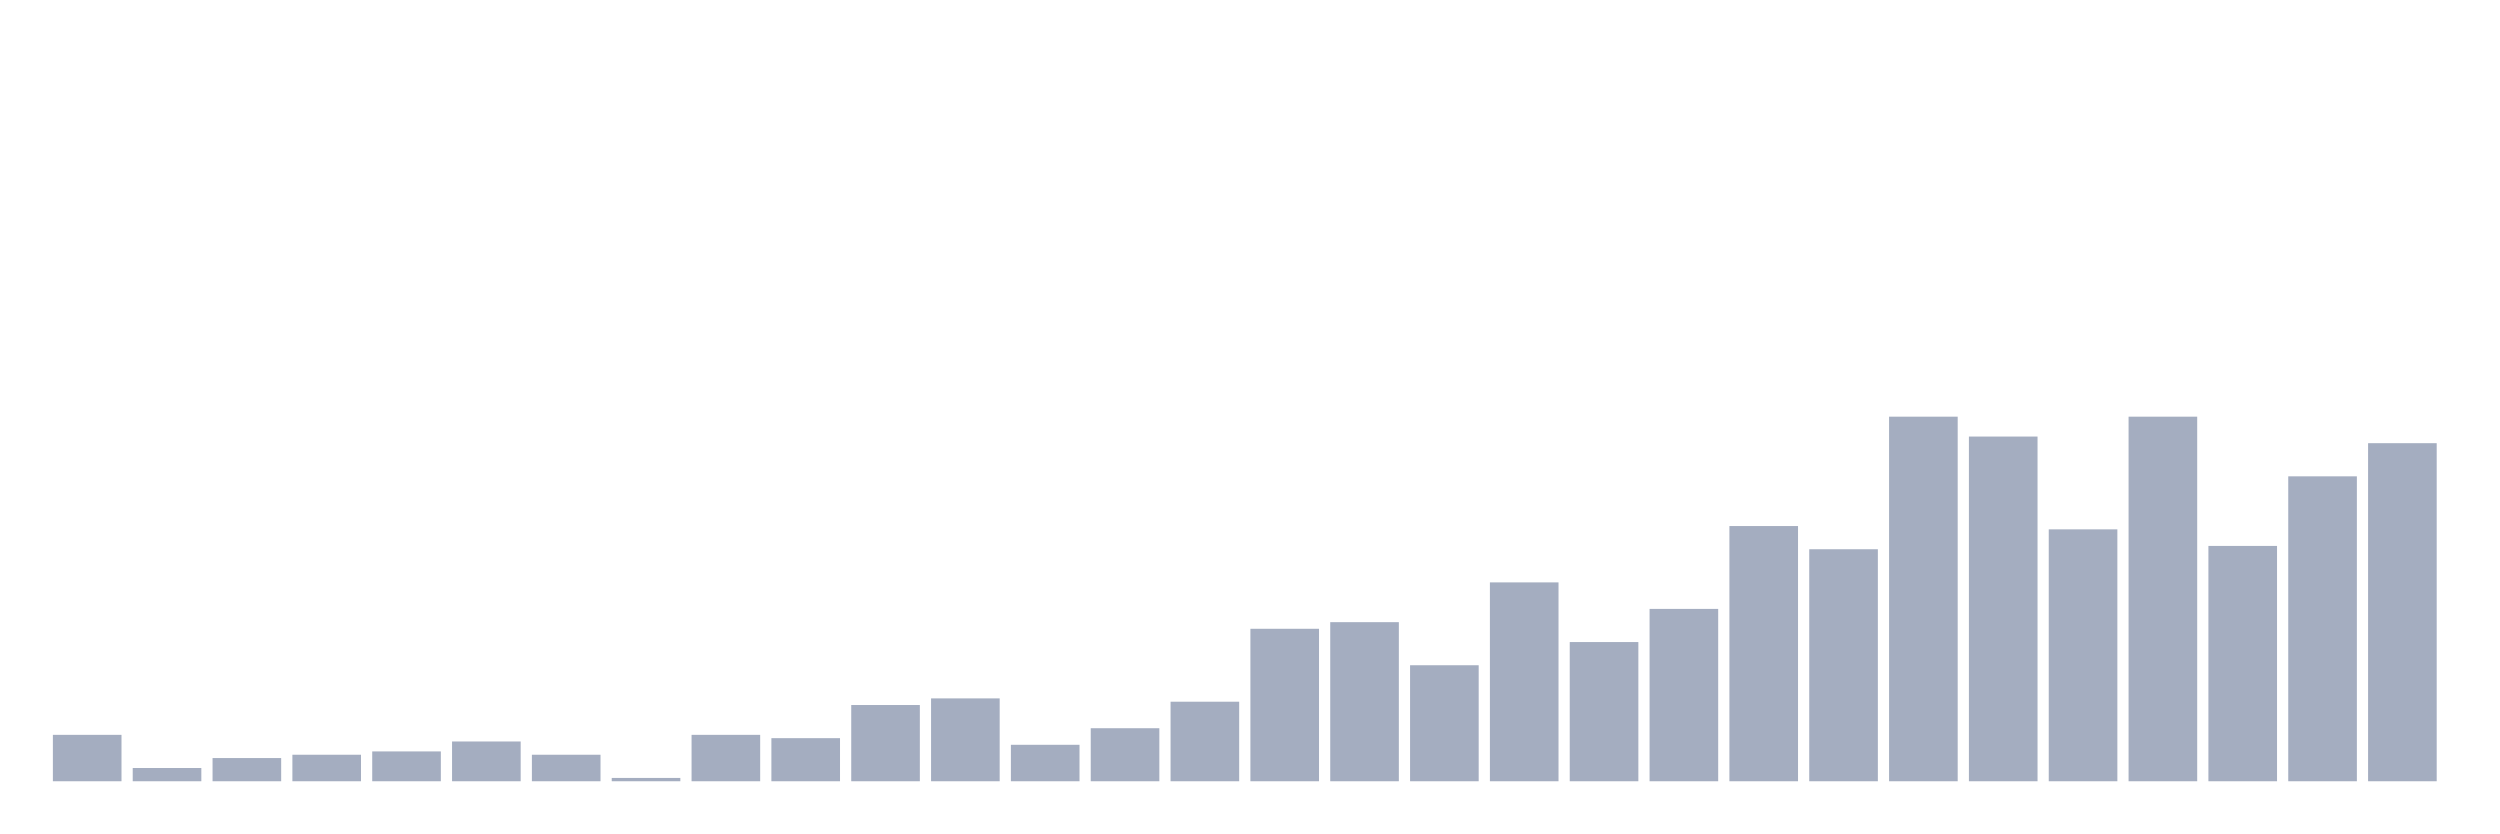
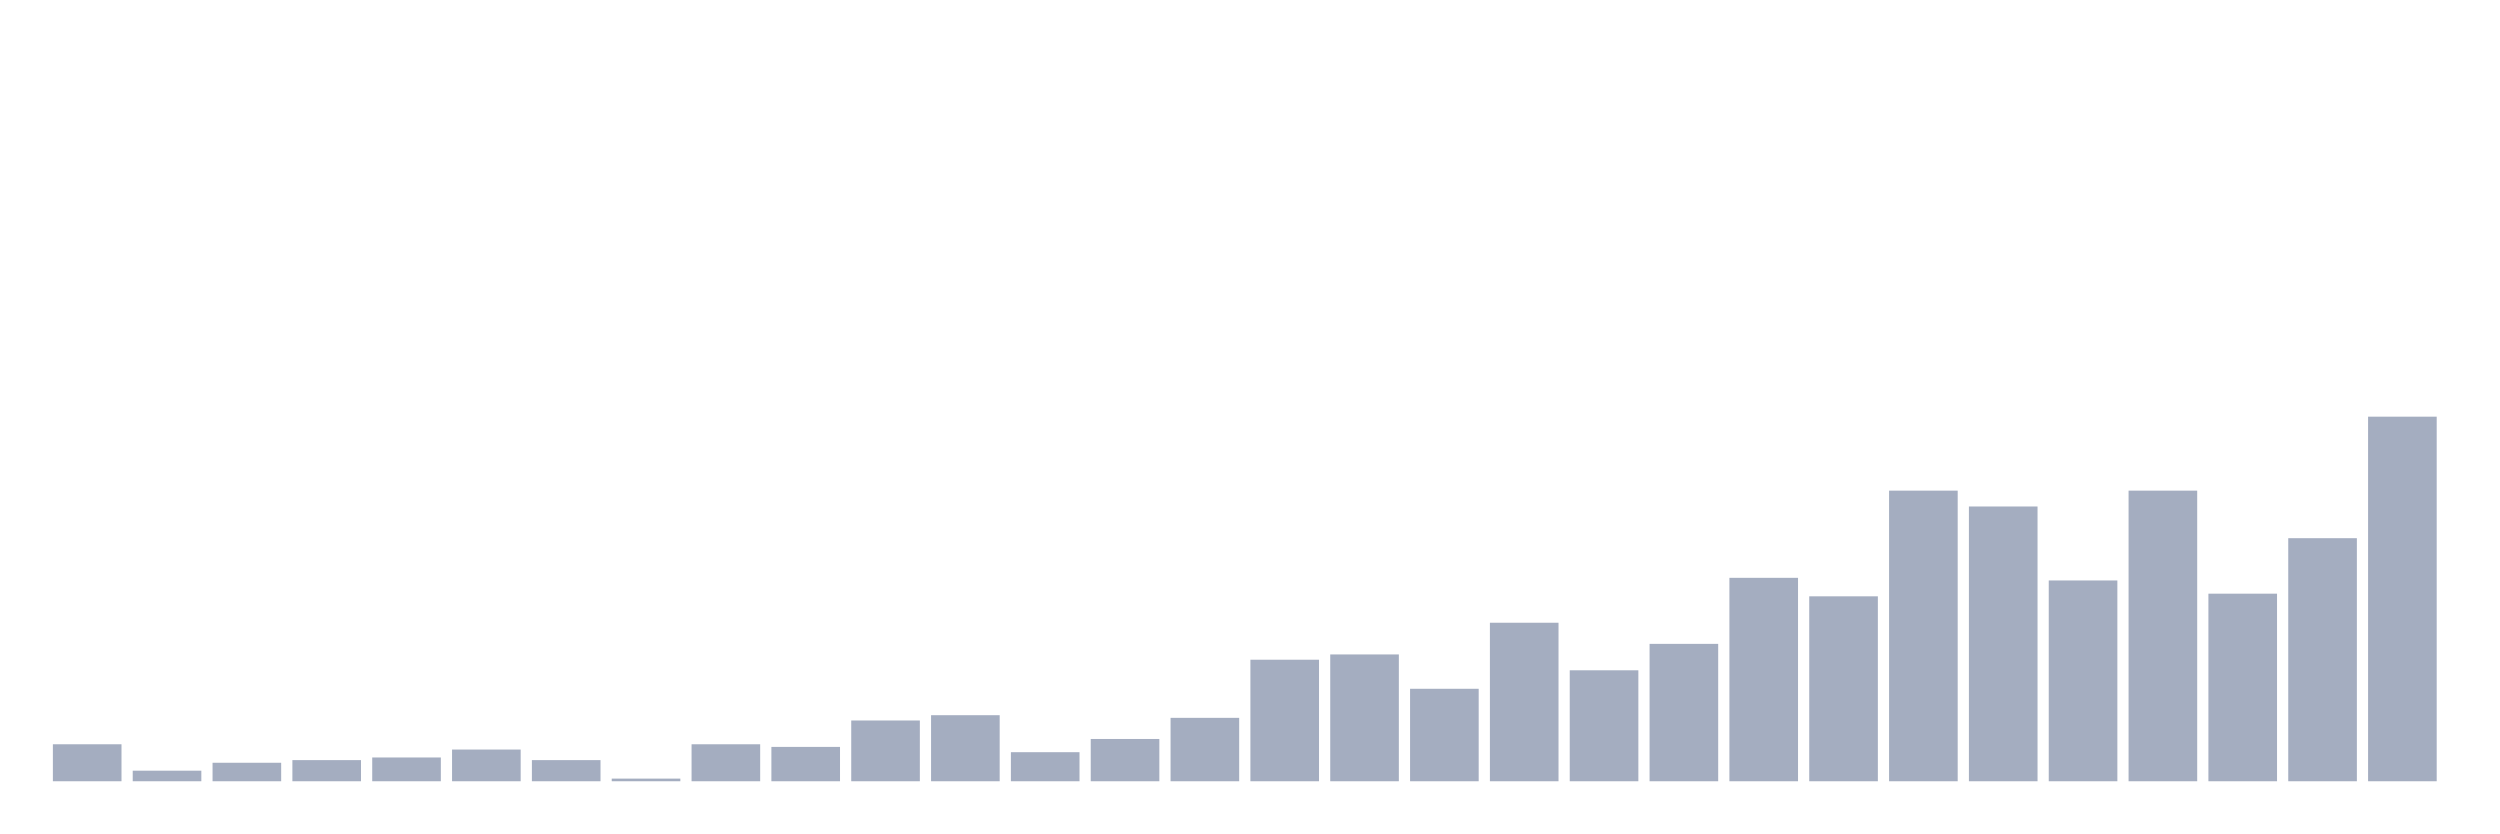
<svg xmlns="http://www.w3.org/2000/svg" viewBox="0 0 480 160">
  <g transform="translate(10,10)">
-     <rect class="bar" x="0.153" width="13.175" y="131.091" height="8.909" fill="rgb(164,173,192)" />
-     <rect class="bar" x="15.482" width="13.175" y="137.455" height="2.545" fill="rgb(164,173,192)" />
-     <rect class="bar" x="30.81" width="13.175" y="135.545" height="4.455" fill="rgb(164,173,192)" />
-     <rect class="bar" x="46.138" width="13.175" y="134.909" height="5.091" fill="rgb(164,173,192)" />
-     <rect class="bar" x="61.466" width="13.175" y="134.273" height="5.727" fill="rgb(164,173,192)" />
-     <rect class="bar" x="76.794" width="13.175" y="132.364" height="7.636" fill="rgb(164,173,192)" />
-     <rect class="bar" x="92.123" width="13.175" y="134.909" height="5.091" fill="rgb(164,173,192)" />
-     <rect class="bar" x="107.451" width="13.175" y="139.364" height="0.636" fill="rgb(164,173,192)" />
-     <rect class="bar" x="122.779" width="13.175" y="131.091" height="8.909" fill="rgb(164,173,192)" />
-     <rect class="bar" x="138.107" width="13.175" y="131.727" height="8.273" fill="rgb(164,173,192)" />
-     <rect class="bar" x="153.436" width="13.175" y="125.364" height="14.636" fill="rgb(164,173,192)" />
-     <rect class="bar" x="168.764" width="13.175" y="124.091" height="15.909" fill="rgb(164,173,192)" />
-     <rect class="bar" x="184.092" width="13.175" y="133" height="7" fill="rgb(164,173,192)" />
-     <rect class="bar" x="199.42" width="13.175" y="129.818" height="10.182" fill="rgb(164,173,192)" />
-     <rect class="bar" x="214.748" width="13.175" y="124.727" height="15.273" fill="rgb(164,173,192)" />
-     <rect class="bar" x="230.077" width="13.175" y="110.727" height="29.273" fill="rgb(164,173,192)" />
-     <rect class="bar" x="245.405" width="13.175" y="109.455" height="30.545" fill="rgb(164,173,192)" />
-     <rect class="bar" x="260.733" width="13.175" y="117.727" height="22.273" fill="rgb(164,173,192)" />
-     <rect class="bar" x="276.061" width="13.175" y="101.818" height="38.182" fill="rgb(164,173,192)" />
-     <rect class="bar" x="291.39" width="13.175" y="113.273" height="26.727" fill="rgb(164,173,192)" />
-     <rect class="bar" x="306.718" width="13.175" y="106.909" height="33.091" fill="rgb(164,173,192)" />
-     <rect class="bar" x="322.046" width="13.175" y="91" height="49" fill="rgb(164,173,192)" />
-     <rect class="bar" x="337.374" width="13.175" y="95.455" height="44.545" fill="rgb(164,173,192)" />
-     <rect class="bar" x="352.702" width="13.175" y="70" height="70" fill="rgb(164,173,192)" />
-     <rect class="bar" x="368.031" width="13.175" y="73.818" height="66.182" fill="rgb(164,173,192)" />
-     <rect class="bar" x="383.359" width="13.175" y="91.636" height="48.364" fill="rgb(164,173,192)" />
-     <rect class="bar" x="398.687" width="13.175" y="70" height="70" fill="rgb(164,173,192)" />
-     <rect class="bar" x="414.015" width="13.175" y="94.818" height="45.182" fill="rgb(164,173,192)" />
-     <rect class="bar" x="429.344" width="13.175" y="81.455" height="58.545" fill="rgb(164,173,192)" />
-     <rect class="bar" x="444.672" width="13.175" y="75.091" height="64.909" fill="rgb(164,173,192)" />
+     <rect class="bar" x="0.153" width="13.175" y="132.899" height="7.101" fill="rgb(164,173,192)" />
+     <rect class="bar" x="15.482" width="13.175" y="137.971" height="2.029" fill="rgb(164,173,192)" />
+     <rect class="bar" x="30.81" width="13.175" y="136.449" height="3.551" fill="rgb(164,173,192)" />
+     <rect class="bar" x="46.138" width="13.175" y="135.942" height="4.058" fill="rgb(164,173,192)" />
+     <rect class="bar" x="61.466" width="13.175" y="135.435" height="4.565" fill="rgb(164,173,192)" />
+     <rect class="bar" x="76.794" width="13.175" y="133.913" height="6.087" fill="rgb(164,173,192)" />
+     <rect class="bar" x="92.123" width="13.175" y="135.942" height="4.058" fill="rgb(164,173,192)" />
+     <rect class="bar" x="107.451" width="13.175" y="139.493" height="0.507" fill="rgb(164,173,192)" />
+     <rect class="bar" x="122.779" width="13.175" y="132.899" height="7.101" fill="rgb(164,173,192)" />
+     <rect class="bar" x="138.107" width="13.175" y="133.406" height="6.594" fill="rgb(164,173,192)" />
+     <rect class="bar" x="153.436" width="13.175" y="128.333" height="11.667" fill="rgb(164,173,192)" />
+     <rect class="bar" x="168.764" width="13.175" y="127.319" height="12.681" fill="rgb(164,173,192)" />
+     <rect class="bar" x="184.092" width="13.175" y="134.42" height="5.58" fill="rgb(164,173,192)" />
+     <rect class="bar" x="199.42" width="13.175" y="131.884" height="8.116" fill="rgb(164,173,192)" />
+     <rect class="bar" x="214.748" width="13.175" y="127.826" height="12.174" fill="rgb(164,173,192)" />
+     <rect class="bar" x="230.077" width="13.175" y="116.667" height="23.333" fill="rgb(164,173,192)" />
+     <rect class="bar" x="245.405" width="13.175" y="115.652" height="24.348" fill="rgb(164,173,192)" />
+     <rect class="bar" x="260.733" width="13.175" y="122.246" height="17.754" fill="rgb(164,173,192)" />
+     <rect class="bar" x="276.061" width="13.175" y="109.565" height="30.435" fill="rgb(164,173,192)" />
+     <rect class="bar" x="291.39" width="13.175" y="118.696" height="21.304" fill="rgb(164,173,192)" />
+     <rect class="bar" x="306.718" width="13.175" y="113.623" height="26.377" fill="rgb(164,173,192)" />
+     <rect class="bar" x="322.046" width="13.175" y="100.942" height="39.058" fill="rgb(164,173,192)" />
+     <rect class="bar" x="337.374" width="13.175" y="104.493" height="35.507" fill="rgb(164,173,192)" />
+     <rect class="bar" x="352.702" width="13.175" y="84.203" height="55.797" fill="rgb(164,173,192)" />
+     <rect class="bar" x="368.031" width="13.175" y="87.246" height="52.754" fill="rgb(164,173,192)" />
+     <rect class="bar" x="383.359" width="13.175" y="101.449" height="38.551" fill="rgb(164,173,192)" />
+     <rect class="bar" x="398.687" width="13.175" y="84.203" height="55.797" fill="rgb(164,173,192)" />
+     <rect class="bar" x="414.015" width="13.175" y="103.986" height="36.014" fill="rgb(164,173,192)" />
+     <rect class="bar" x="429.344" width="13.175" y="93.333" height="46.667" fill="rgb(164,173,192)" />
+     <rect class="bar" x="444.672" width="13.175" y="70" height="70" fill="rgb(164,173,192)" />
  </g>
</svg>
